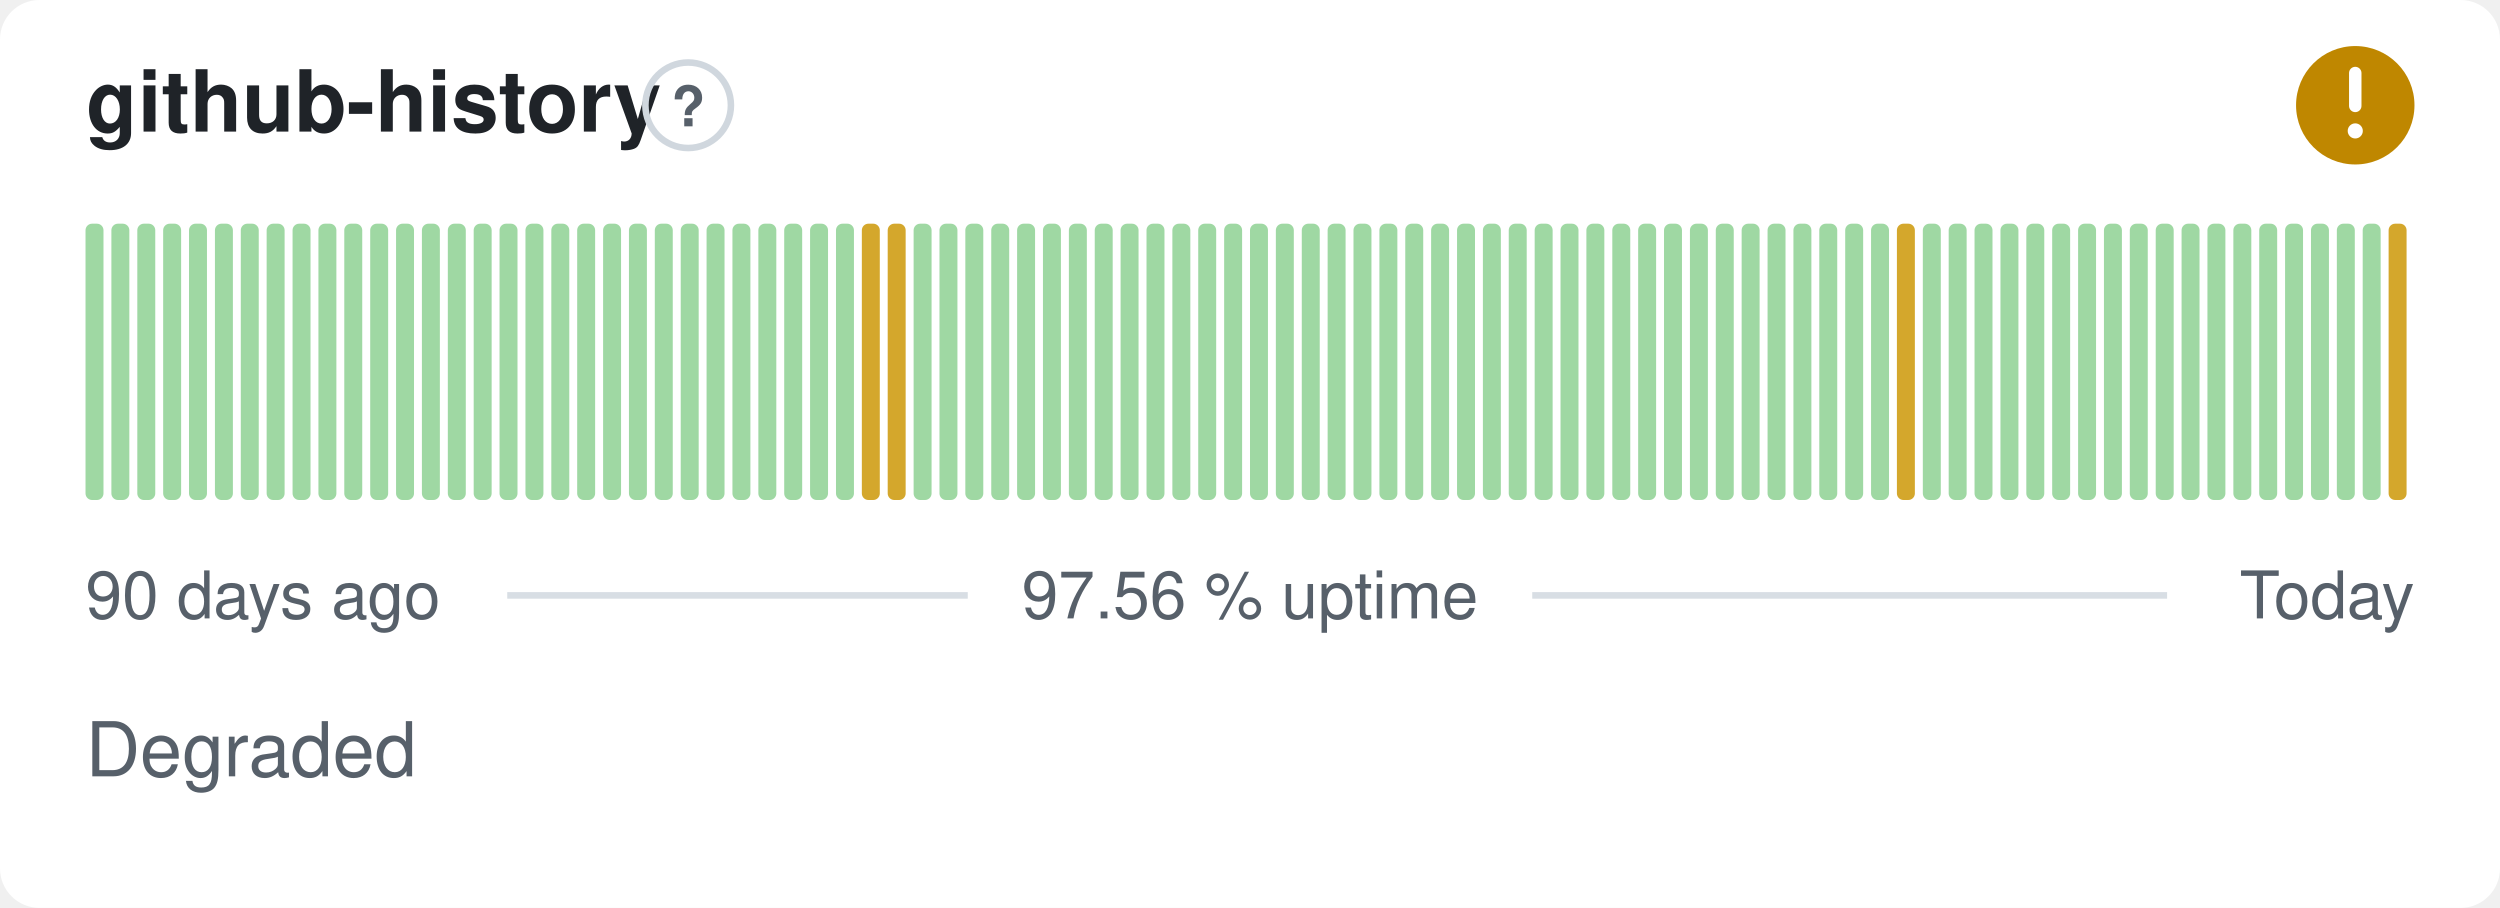
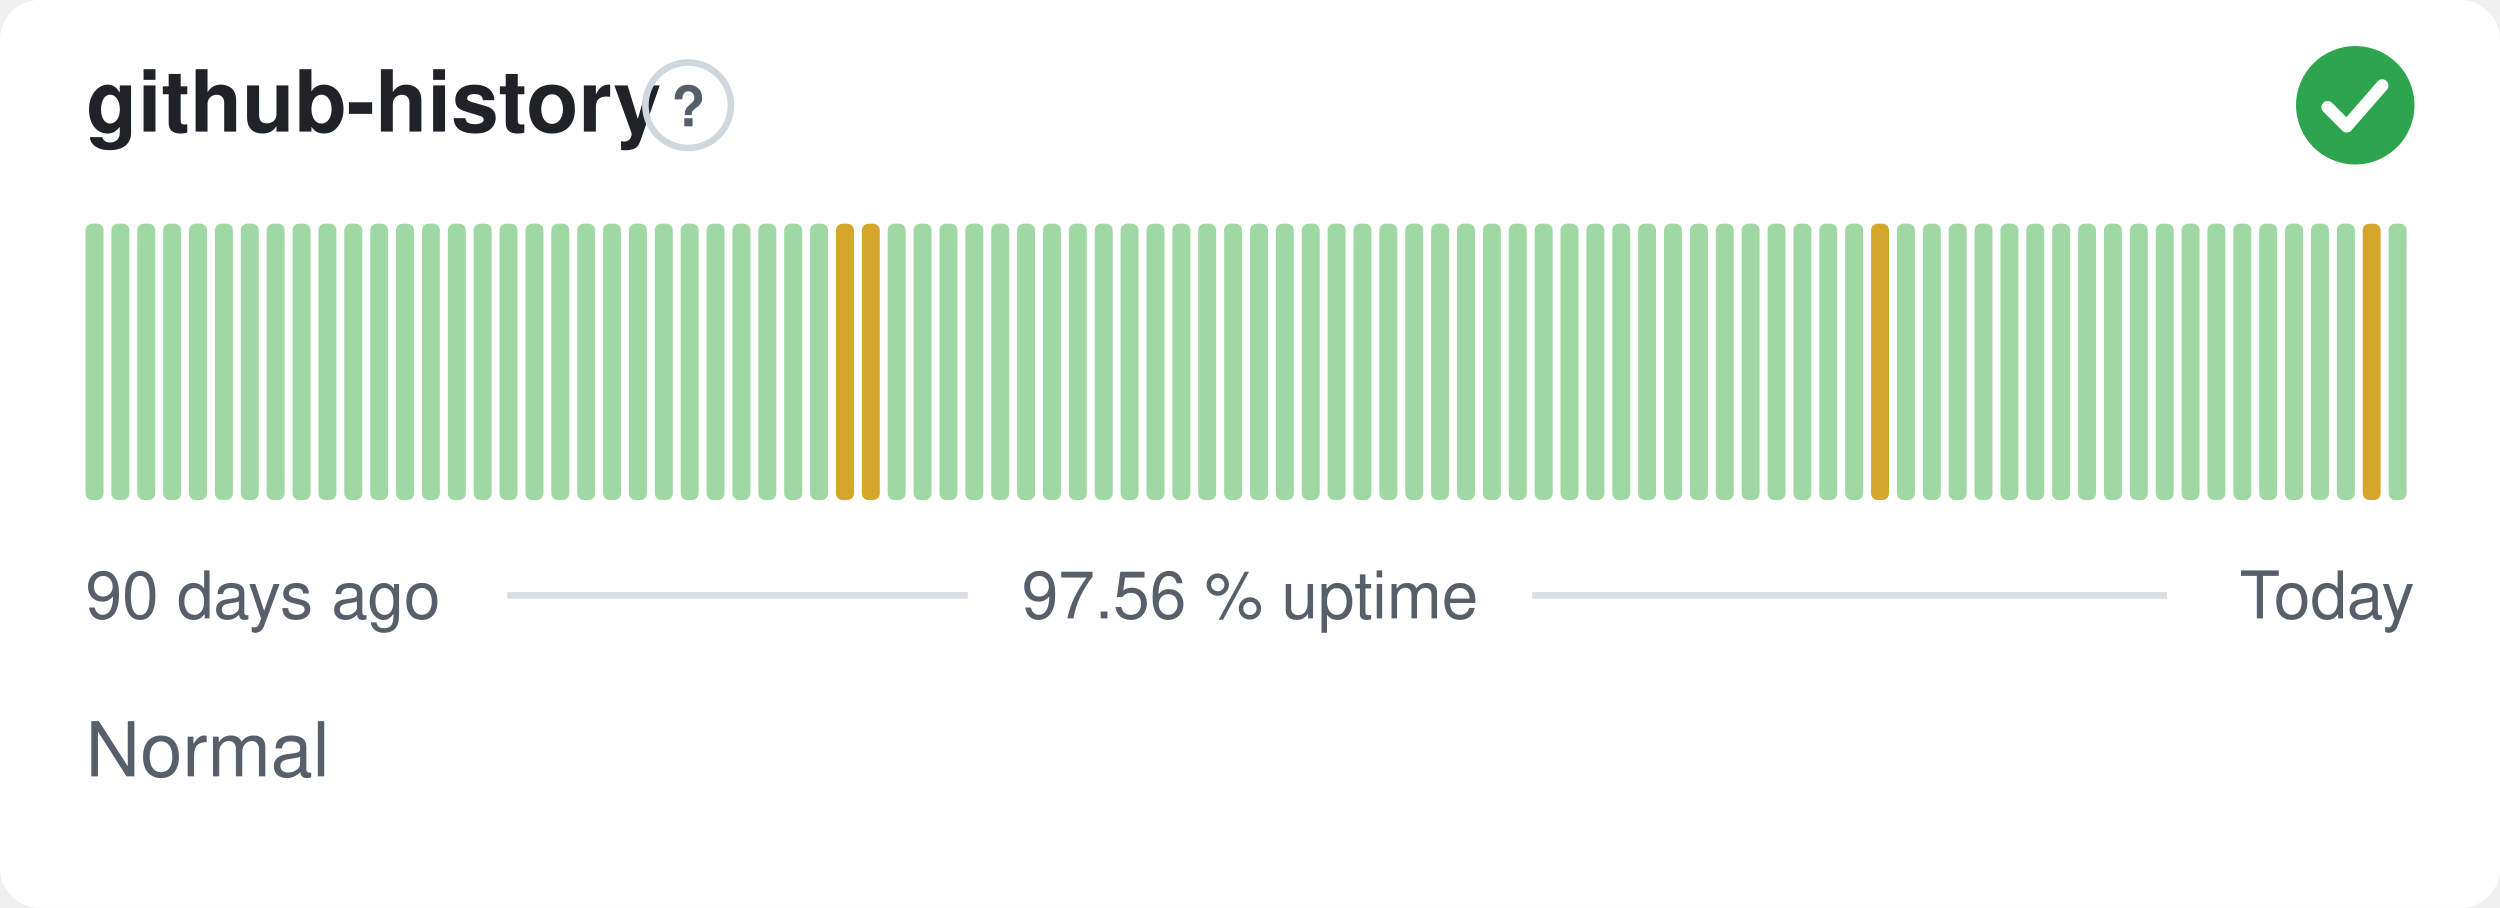
- <svg xmlns="http://www.w3.org/2000/svg" width="380" height="138" viewBox="0 0 380 138" role="img" aria-label="github-history: Degraded, 97.56 % uptime over the last 90 days" font-family="-apple-system,BlinkMacSystemFont,'Segoe UI',Helvetica,Arial,sans-serif">
+ <svg xmlns="http://www.w3.org/2000/svg" width="380" height="138" viewBox="0 0 380 138" role="img" aria-label="github-history: Normal, 97.56 % uptime over the last 90 days" font-family="-apple-system,BlinkMacSystemFont,'Segoe UI',Helvetica,Arial,sans-serif">
  <style>
    @media (prefers-color-scheme: dark) {
      .bg { fill: #0d1117 }
      .title { fill: #e6edf3 }
      .muted { fill: #8b949e }
      .hint { stroke: #30363d }
      .rule { stroke: #30363d }
      .nodata { fill: #21262d }
    }
  </style>
  <rect class="bg" width="380" height="138" rx="6" fill="#ffffff" />
  <text class="title" x="13" y="20" font-size="13" font-weight="600" fill="#1f2328">github-history</text>
  <circle class="hint" cx="104.6" cy="16" r="6.5" fill="none" stroke="#d0d7de" stroke-width="1" />
  <text class="muted" x="104.6" y="19.2" text-anchor="middle" font-size="8.5" font-weight="700" fill="#57606a">?</text>
-   <circle cx="358" cy="16" r="9" fill="#bf8700" />
-   <path d="M358 11.10v5.00" fill="none" stroke="#fff" stroke-width="1.89" stroke-linecap="round" stroke-linejoin="round" />
-   <circle cx="358" cy="19.90" r="1.15" fill="#fff" />
+   <circle cx="358" cy="16" r="9" fill="#2da44e" />
+   <path d="M353.80 16.30l2.90 2.90 5.40 -6.20" fill="none" stroke="#fff" stroke-width="1.89" stroke-linecap="round" stroke-linejoin="round" />
  <rect x="13.00" y="34.00" width="2.73" height="42.00" rx="1" fill="#9fd8a3" />
  <rect x="16.93" y="34.00" width="2.73" height="42.00" rx="1" fill="#9fd8a3" />
  <rect x="20.87" y="34.00" width="2.73" height="42.00" rx="1" fill="#9fd8a3" />
  <rect x="24.80" y="34.00" width="2.73" height="42.00" rx="1" fill="#9fd8a3" />
  <rect x="28.73" y="34.00" width="2.73" height="42.00" rx="1" fill="#9fd8a3" />
  <rect x="32.67" y="34.00" width="2.73" height="42.00" rx="1" fill="#9fd8a3" />
  <rect x="36.60" y="34.00" width="2.73" height="42.00" rx="1" fill="#9fd8a3" />
  <rect x="40.53" y="34.00" width="2.73" height="42.00" rx="1" fill="#9fd8a3" />
  <rect x="44.47" y="34.00" width="2.73" height="42.00" rx="1" fill="#9fd8a3" />
  <rect x="48.40" y="34.00" width="2.73" height="42.00" rx="1" fill="#9fd8a3" />
  <rect x="52.33" y="34.00" width="2.73" height="42.00" rx="1" fill="#9fd8a3" />
  <rect x="56.27" y="34.00" width="2.73" height="42.00" rx="1" fill="#9fd8a3" />
  <rect x="60.20" y="34.00" width="2.73" height="42.00" rx="1" fill="#9fd8a3" />
  <rect x="64.13" y="34.00" width="2.73" height="42.00" rx="1" fill="#9fd8a3" />
  <rect x="68.07" y="34.00" width="2.73" height="42.00" rx="1" fill="#9fd8a3" />
  <rect x="72.00" y="34.00" width="2.73" height="42.00" rx="1" fill="#9fd8a3" />
  <rect x="75.93" y="34.00" width="2.73" height="42.00" rx="1" fill="#9fd8a3" />
  <rect x="79.87" y="34.00" width="2.73" height="42.00" rx="1" fill="#9fd8a3" />
  <rect x="83.80" y="34.00" width="2.73" height="42.00" rx="1" fill="#9fd8a3" />
  <rect x="87.73" y="34.00" width="2.73" height="42.00" rx="1" fill="#9fd8a3" />
  <rect x="91.67" y="34.00" width="2.73" height="42.00" rx="1" fill="#9fd8a3" />
  <rect x="95.60" y="34.00" width="2.73" height="42.00" rx="1" fill="#9fd8a3" />
  <rect x="99.53" y="34.00" width="2.73" height="42.00" rx="1" fill="#9fd8a3" />
  <rect x="103.47" y="34.00" width="2.73" height="42.00" rx="1" fill="#9fd8a3" />
  <rect x="107.40" y="34.00" width="2.73" height="42.00" rx="1" fill="#9fd8a3" />
  <rect x="111.33" y="34.00" width="2.73" height="42.00" rx="1" fill="#9fd8a3" />
  <rect x="115.27" y="34.00" width="2.73" height="42.00" rx="1" fill="#9fd8a3" />
  <rect x="119.20" y="34.00" width="2.73" height="42.00" rx="1" fill="#9fd8a3" />
  <rect x="123.13" y="34.00" width="2.73" height="42.00" rx="1" fill="#9fd8a3" />
-   <rect x="127.07" y="34.00" width="2.73" height="42.00" rx="1" fill="#9fd8a3" />
+   <rect x="127.07" y="34.00" width="2.73" height="42.00" rx="1" fill="#d4a72c" />
  <rect x="131.00" y="34.00" width="2.73" height="42.00" rx="1" fill="#d4a72c" />
-   <rect x="134.93" y="34.00" width="2.73" height="42.00" rx="1" fill="#d4a72c" />
+   <rect x="134.93" y="34.00" width="2.73" height="42.00" rx="1" fill="#9fd8a3" />
  <rect x="138.87" y="34.00" width="2.73" height="42.00" rx="1" fill="#9fd8a3" />
  <rect x="142.80" y="34.00" width="2.73" height="42.00" rx="1" fill="#9fd8a3" />
  <rect x="146.73" y="34.00" width="2.73" height="42.00" rx="1" fill="#9fd8a3" />
  <rect x="150.67" y="34.00" width="2.73" height="42.00" rx="1" fill="#9fd8a3" />
  <rect x="154.60" y="34.00" width="2.73" height="42.00" rx="1" fill="#9fd8a3" />
  <rect x="158.53" y="34.00" width="2.73" height="42.00" rx="1" fill="#9fd8a3" />
  <rect x="162.47" y="34.00" width="2.73" height="42.00" rx="1" fill="#9fd8a3" />
  <rect x="166.40" y="34.00" width="2.73" height="42.00" rx="1" fill="#9fd8a3" />
  <rect x="170.33" y="34.00" width="2.73" height="42.00" rx="1" fill="#9fd8a3" />
  <rect x="174.27" y="34.00" width="2.73" height="42.00" rx="1" fill="#9fd8a3" />
  <rect x="178.20" y="34.00" width="2.73" height="42.00" rx="1" fill="#9fd8a3" />
  <rect x="182.13" y="34.00" width="2.73" height="42.00" rx="1" fill="#9fd8a3" />
  <rect x="186.07" y="34.00" width="2.73" height="42.00" rx="1" fill="#9fd8a3" />
  <rect x="190.00" y="34.00" width="2.73" height="42.00" rx="1" fill="#9fd8a3" />
  <rect x="193.93" y="34.00" width="2.73" height="42.00" rx="1" fill="#9fd8a3" />
  <rect x="197.87" y="34.00" width="2.73" height="42.00" rx="1" fill="#9fd8a3" />
  <rect x="201.80" y="34.00" width="2.73" height="42.00" rx="1" fill="#9fd8a3" />
  <rect x="205.73" y="34.00" width="2.73" height="42.00" rx="1" fill="#9fd8a3" />
  <rect x="209.67" y="34.00" width="2.73" height="42.00" rx="1" fill="#9fd8a3" />
  <rect x="213.60" y="34.00" width="2.73" height="42.00" rx="1" fill="#9fd8a3" />
  <rect x="217.53" y="34.00" width="2.73" height="42.00" rx="1" fill="#9fd8a3" />
  <rect x="221.47" y="34.00" width="2.73" height="42.00" rx="1" fill="#9fd8a3" />
  <rect x="225.40" y="34.00" width="2.73" height="42.00" rx="1" fill="#9fd8a3" />
  <rect x="229.33" y="34.00" width="2.73" height="42.00" rx="1" fill="#9fd8a3" />
  <rect x="233.27" y="34.00" width="2.73" height="42.00" rx="1" fill="#9fd8a3" />
  <rect x="237.20" y="34.00" width="2.73" height="42.00" rx="1" fill="#9fd8a3" />
  <rect x="241.13" y="34.00" width="2.73" height="42.00" rx="1" fill="#9fd8a3" />
  <rect x="245.07" y="34.00" width="2.73" height="42.00" rx="1" fill="#9fd8a3" />
  <rect x="249.00" y="34.00" width="2.73" height="42.00" rx="1" fill="#9fd8a3" />
  <rect x="252.93" y="34.00" width="2.73" height="42.00" rx="1" fill="#9fd8a3" />
  <rect x="256.87" y="34.00" width="2.73" height="42.00" rx="1" fill="#9fd8a3" />
  <rect x="260.80" y="34.00" width="2.73" height="42.00" rx="1" fill="#9fd8a3" />
  <rect x="264.73" y="34.00" width="2.73" height="42.00" rx="1" fill="#9fd8a3" />
  <rect x="268.67" y="34.00" width="2.73" height="42.00" rx="1" fill="#9fd8a3" />
  <rect x="272.60" y="34.00" width="2.73" height="42.00" rx="1" fill="#9fd8a3" />
  <rect x="276.53" y="34.00" width="2.73" height="42.00" rx="1" fill="#9fd8a3" />
  <rect x="280.47" y="34.00" width="2.73" height="42.00" rx="1" fill="#9fd8a3" />
-   <rect x="284.40" y="34.00" width="2.73" height="42.00" rx="1" fill="#9fd8a3" />
-   <rect x="288.33" y="34.00" width="2.73" height="42.00" rx="1" fill="#d4a72c" />
+   <rect x="284.40" y="34.00" width="2.73" height="42.00" rx="1" fill="#d4a72c" />
+   <rect x="288.33" y="34.00" width="2.73" height="42.00" rx="1" fill="#9fd8a3" />
  <rect x="292.27" y="34.00" width="2.73" height="42.00" rx="1" fill="#9fd8a3" />
  <rect x="296.20" y="34.00" width="2.73" height="42.00" rx="1" fill="#9fd8a3" />
  <rect x="300.13" y="34.00" width="2.73" height="42.00" rx="1" fill="#9fd8a3" />
  <rect x="304.07" y="34.00" width="2.73" height="42.00" rx="1" fill="#9fd8a3" />
  <rect x="308.00" y="34.00" width="2.73" height="42.00" rx="1" fill="#9fd8a3" />
  <rect x="311.93" y="34.00" width="2.73" height="42.00" rx="1" fill="#9fd8a3" />
  <rect x="315.87" y="34.00" width="2.73" height="42.00" rx="1" fill="#9fd8a3" />
  <rect x="319.80" y="34.00" width="2.73" height="42.00" rx="1" fill="#9fd8a3" />
  <rect x="323.73" y="34.00" width="2.73" height="42.00" rx="1" fill="#9fd8a3" />
  <rect x="327.67" y="34.00" width="2.73" height="42.00" rx="1" fill="#9fd8a3" />
  <rect x="331.60" y="34.00" width="2.73" height="42.00" rx="1" fill="#9fd8a3" />
  <rect x="335.53" y="34.00" width="2.73" height="42.00" rx="1" fill="#9fd8a3" />
  <rect x="339.47" y="34.00" width="2.73" height="42.00" rx="1" fill="#9fd8a3" />
  <rect x="343.40" y="34.00" width="2.73" height="42.00" rx="1" fill="#9fd8a3" />
  <rect x="347.33" y="34.00" width="2.73" height="42.00" rx="1" fill="#9fd8a3" />
  <rect x="351.27" y="34.00" width="2.73" height="42.00" rx="1" fill="#9fd8a3" />
  <rect x="355.20" y="34.00" width="2.73" height="42.00" rx="1" fill="#9fd8a3" />
-   <rect x="359.13" y="34.00" width="2.73" height="42.00" rx="1" fill="#9fd8a3" />
-   <rect x="363.07" y="34.00" width="2.73" height="42.00" rx="1" fill="#d4a72c" />
+   <rect x="359.13" y="34.00" width="2.73" height="42.00" rx="1" fill="#d4a72c" />
+   <rect x="363.07" y="34.00" width="2.73" height="42.00" rx="1" fill="#9fd8a3" />
  <text class="muted" x="13" y="94" font-size="10" fill="#57606a">90 days ago</text>
  <text class="muted" x="190" y="94" text-anchor="middle" font-size="10" fill="#57606a">97.56 % uptime</text>
  <text class="muted" x="367" y="94" text-anchor="end" font-size="10" fill="#57606a">Today</text>
  <line class="rule" x1="77.1" y1="90.5" x2="147.1" y2="90.5" stroke="#d8dee4" stroke-width="1" />
  <line class="rule" x1="232.9" y1="90.5" x2="329.4" y2="90.5" stroke="#d8dee4" stroke-width="1" />
-   <text class="muted" x="13" y="118" font-size="11.5" fill="#57606a">Degraded</text>
+   <text class="muted" x="13" y="118" font-size="11.5" fill="#57606a">Normal</text>
</svg>
